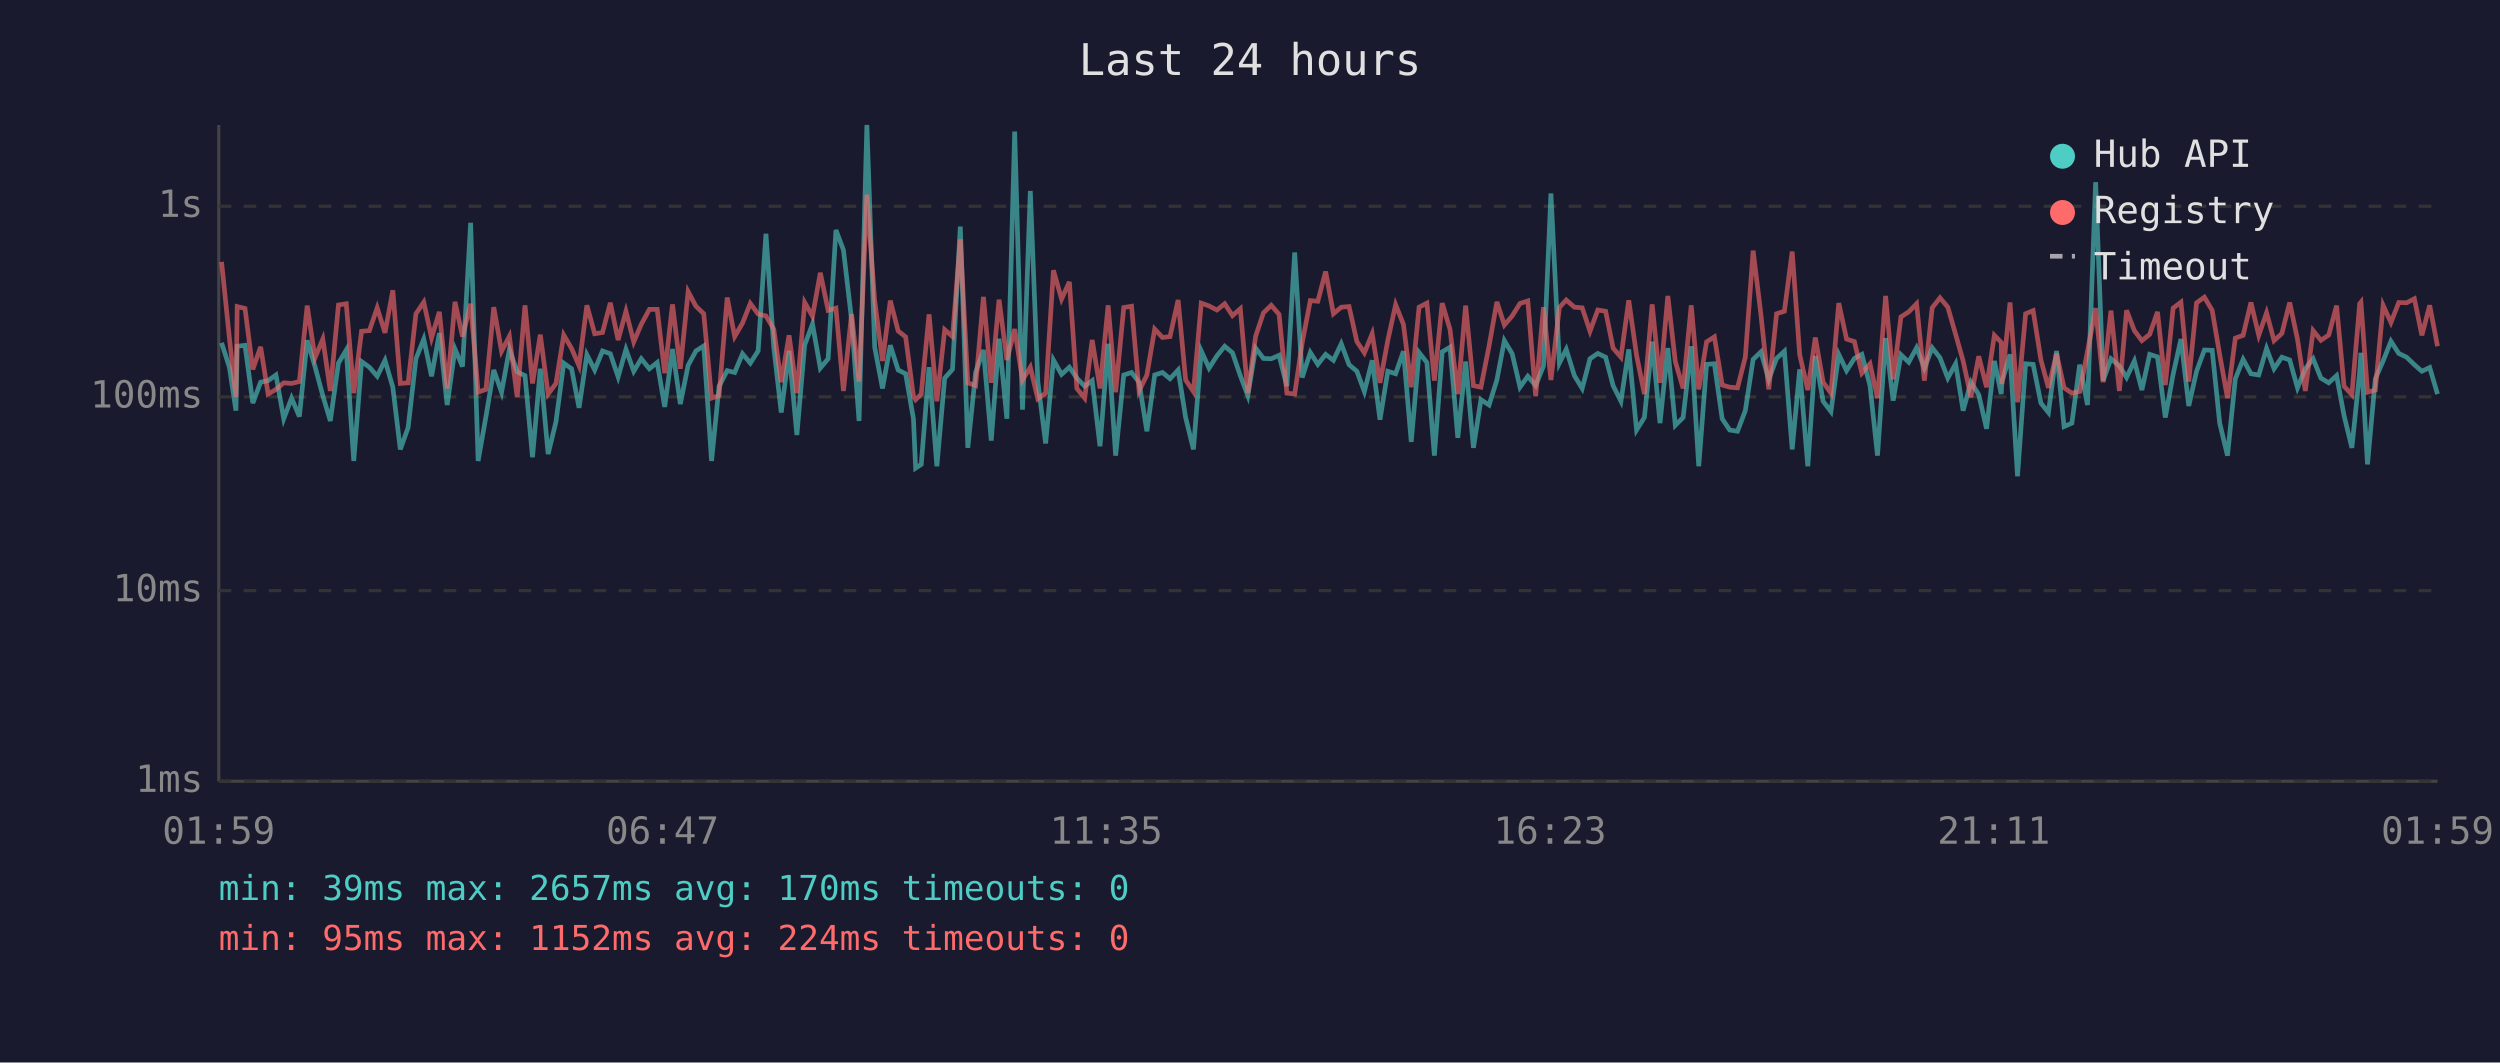
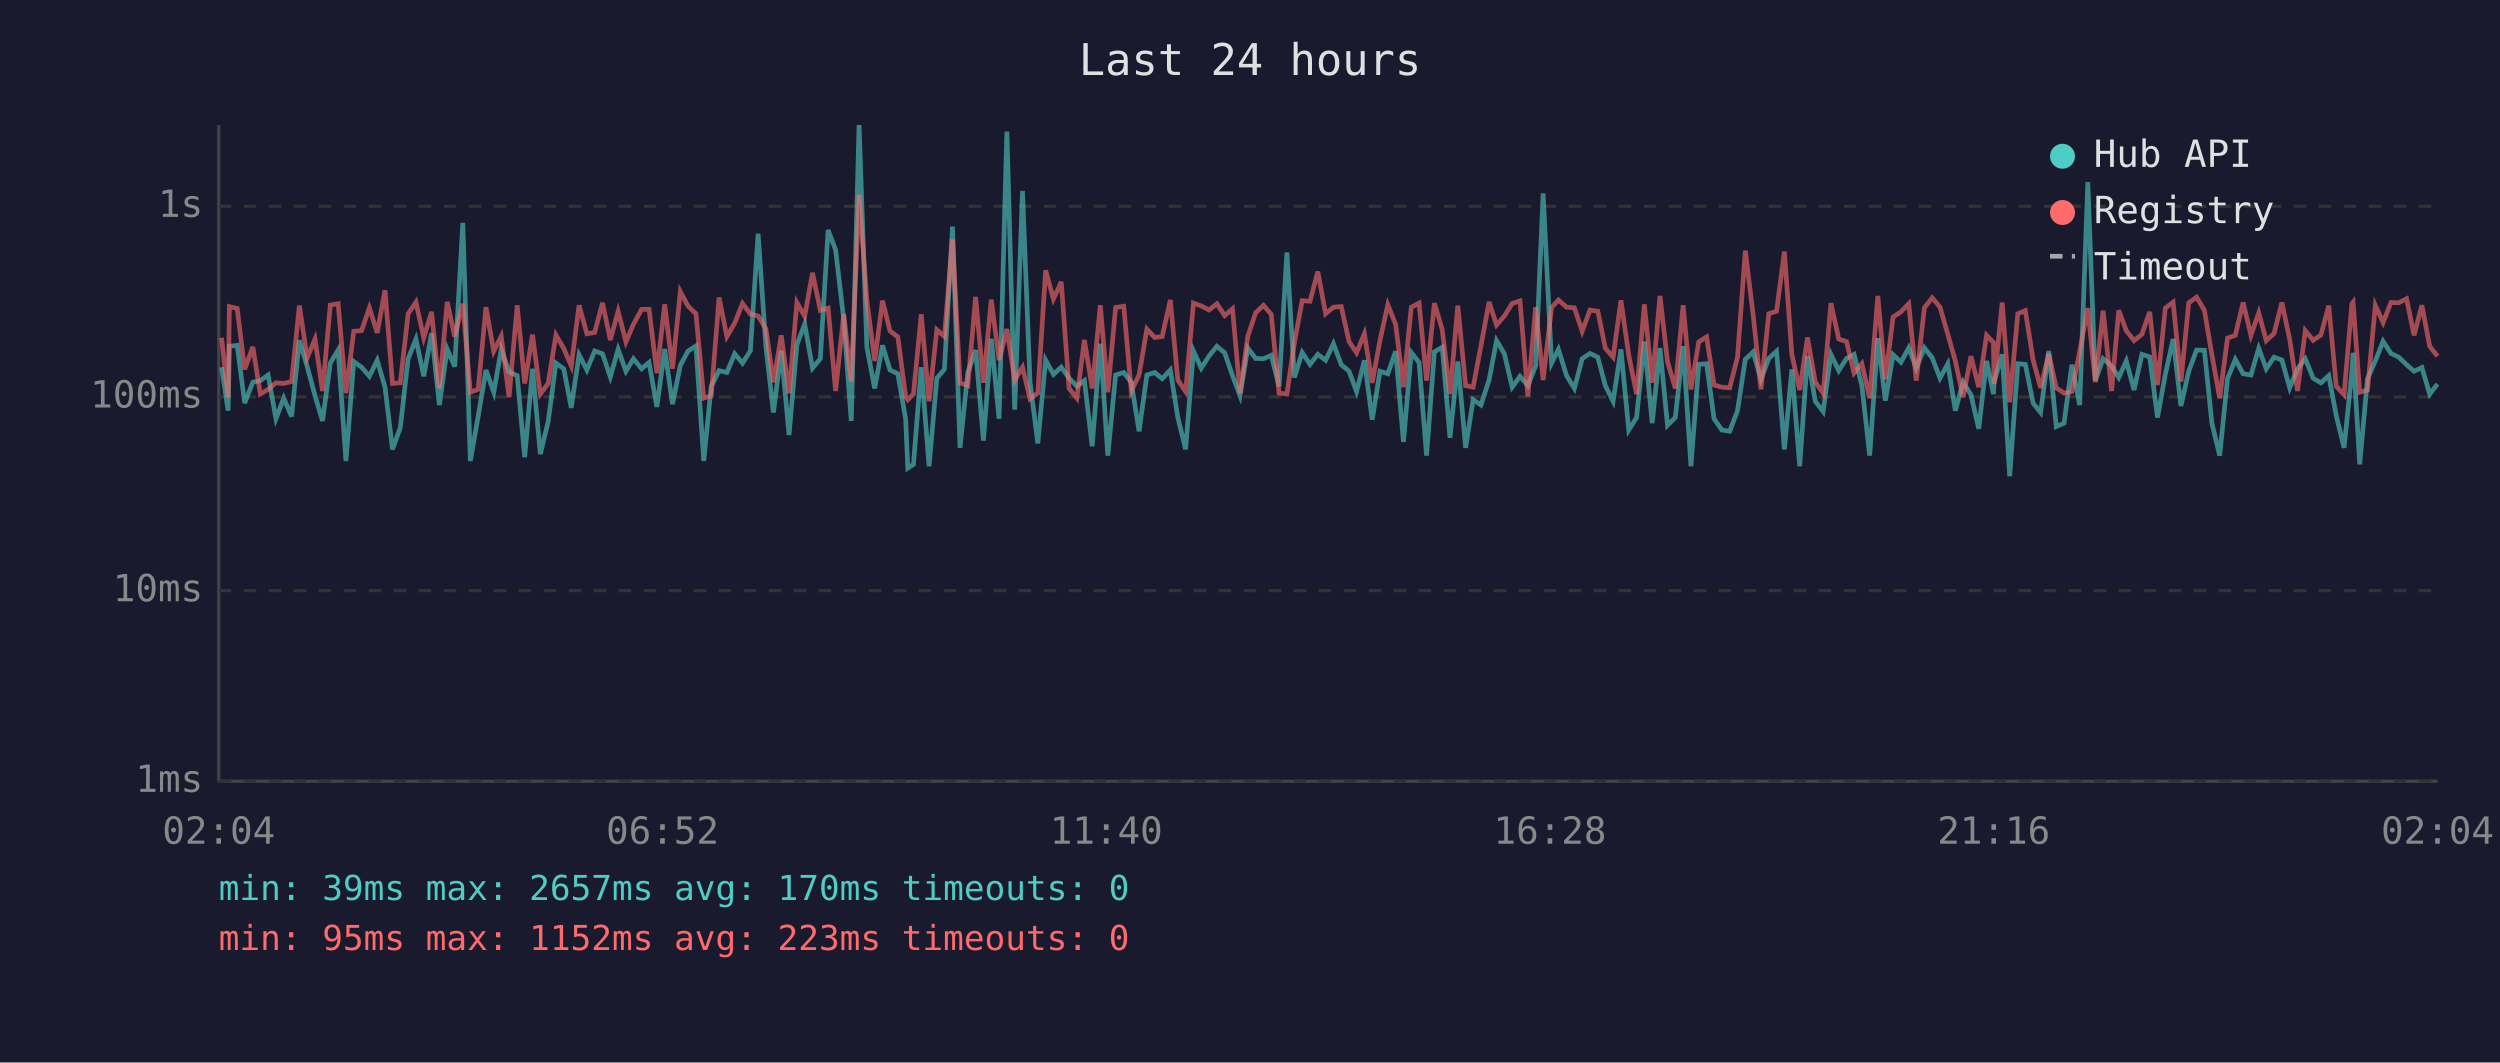
<svg xmlns="http://www.w3.org/2000/svg" viewBox="0 0 800 340" font-family="monospace" font-size="12">
  <rect width="800" height="340" fill="#1a1a2e" />
  <text x="400" y="24" fill="#e0e0e0" font-size="14" text-anchor="middle">Last 24 hours</text>
  <line x1="70" y1="40" x2="70" y2="250" stroke="#444" stroke-width="1" />
  <line x1="70" y1="250" x2="780" y2="250" stroke="#444" stroke-width="1" />
  <line x1="70" y1="250" x2="780" y2="250" stroke="#333" stroke-width="1" stroke-dasharray="4" />
  <text x="65" y="250" fill="#888" text-anchor="end" dominant-baseline="middle">1ms</text>
  <line x1="70" y1="189" x2="780" y2="189" stroke="#333" stroke-width="1" stroke-dasharray="4" />
  <text x="65" y="189" fill="#888" text-anchor="end" dominant-baseline="middle">10ms</text>
  <line x1="70" y1="127" x2="780" y2="127" stroke="#333" stroke-width="1" stroke-dasharray="4" />
  <text x="65" y="127" fill="#888" text-anchor="end" dominant-baseline="middle">100ms</text>
  <line x1="70" y1="66" x2="780" y2="66" stroke="#333" stroke-width="1" stroke-dasharray="4" />
  <text x="65" y="66" fill="#888" text-anchor="end" dominant-baseline="middle">1s</text>
-   <text x="70" y="270" fill="#888" text-anchor="middle">01:59</text>
-   <text x="212" y="270" fill="#888" text-anchor="middle">06:47</text>
-   <text x="354" y="270" fill="#888" text-anchor="middle">11:35</text>
-   <text x="496" y="270" fill="#888" text-anchor="middle">16:23</text>
-   <text x="638" y="270" fill="#888" text-anchor="middle">21:11</text>
-   <text x="780" y="270" fill="#888" text-anchor="middle">01:59</text>
-   <polyline points="70.9,109.7 73.4,117.5 75.5,131.4 75.9,110.8 78.4,110.5 80.9,129.0 83.4,122.3 85.8,121.8 88.3,120.0 90.8,134.0 93.3,127.4 95.8,133.3 98.3,108.9 100.8,117.3 103.3,126.6 105.7,134.7 108.3,116.2 110.8,112.0 113.2,147.5 115.7,115.7 118.2,117.5 120.7,120.4 123.2,115.3 125.7,123.9 128.1,143.8 130.6,136.8 133.1,114.8 135.6,108.5 138.1,120.4 140.6,106.6 143.1,129.6 145.6,111.7 148.0,117.3 150.6,71.3 153.0,147.5 155.5,133.3 158.0,118.4 160.5,125.5 163.0,111.8 165.5,119.0 168.0,120.2 170.4,146.3 172.9,118.0 175.4,145.3 177.9,135.0 180.4,116.2 182.9,118.0 185.3,130.5 187.8,113.5 190.3,118.4 192.8,112.3 195.3,113.2 197.8,120.6 200.3,111.8 202.8,118.8 205.2,114.8 207.8,118.0 210.3,116.0 212.7,130.2 215.2,111.7 217.7,129.3 220.2,116.9 222.7,112.3 225.2,110.7 227.7,147.5 230.1,123.6 232.7,118.6 235.1,119.2 237.6,113.2 240.1,116.2 242.6,112.3 245.1,74.8 247.6,111.1 250.0,132.0 252.5,112.3 255.0,139.2 257.5,110.4 260.0,103.7 262.5,117.8 265.0,114.8 267.5,73.6 269.9,80.0 272.5,102.3 274.9,134.7 277.4,40.0 279.9,111.1 282.4,124.3 284.9,110.5 287.4,118.4 289.8,119.6 292.3,134.0 293.0,149.8 294.8,148.6 297.3,117.5 299.8,149.2 302.3,121.0 304.8,118.2 307.3,72.5 309.7,143.3 312.2,119.2 314.7,112.0 317.2,141.0 319.7,108.4 322.2,134.0 324.7,42.1 327.2,131.1 329.7,61.1 332.1,122.1 334.6,141.9 337.1,115.2 339.7,119.8 342.2,117.5 344.6,121.0 347.1,123.6 349.5,121.8 352.0,142.8 354.6,110.0 357.0,145.8 359.6,120.0 362.1,119.2 364.5,122.3 367.0,138.0 369.5,120.0 372.0,119.2 374.4,121.2 377.0,118.4 379.4,133.6 381.9,143.8 384.4,112.3 386.9,117.8 389.4,113.9 391.9,110.8 394.4,112.9 396.9,120.2 399.3,126.6 401.8,111.4 404.3,114.7 406.8,114.8 409.3,113.7 411.8,123.6 414.3,80.8 416.7,120.8 419.3,112.8 421.7,116.6 424.2,113.4 426.7,115.3 429.2,110.0 431.7,116.7 434.2,118.8 436.6,125.3 439.1,115.3 441.6,134.3 444.1,118.8 446.6,119.6 449.1,112.4 451.6,141.4 454.1,112.8 456.6,116.0 459.0,145.8 461.5,112.6 464.0,111.1 466.5,140.1 469.0,115.7 471.5,143.3 473.9,127.9 476.5,129.6 479.0,121.6 481.4,109.0 483.9,113.2 486.4,123.9 488.9,120.4 491.4,123.4 493.9,117.1 496.3,61.9 499.0,116.2 501.2,111.8 503.8,120.2 506.3,124.3 508.8,114.8 511.3,113.1 513.8,114.3 516.2,123.4 518.7,128.4 521.2,111.8 523.7,137.6 526.2,133.6 528.7,109.3 531.2,135.4 533.7,111.4 536.1,136.1 538.6,133.6 541.2,110.8 543.6,149.2 546.1,116.6 548.6,116.4 551.1,134.0 553.5,137.6 556.0,138.0 558.5,131.4 561.0,115.0 563.5,112.6 566.0,121.4 568.5,114.7 571.0,112.4 573.5,143.8 575.9,118.2 578.5,149.2 580.9,113.9 583.4,128.4 585.9,131.7 588.4,113.4 590.9,118.6 593.4,114.7 595.8,113.4 598.4,123.4 600.8,145.8 603.4,108.2 605.8,128.2 608.3,113.5 610.8,115.9 613.3,111.3 615.8,117.8 618.3,111.3 620.8,114.5 623.3,121.0 625.8,116.4 628.2,131.4 630.7,122.3 633.2,126.3 635.7,137.2 638.2,115.5 640.4,126.1 640.6,122.3 643.2,113.4 645.6,152.4 648.2,116.4 650.6,116.6 653.1,129.0 655.5,132.0 658.1,112.3 660.5,136.5 663.0,135.4 665.5,116.7 668.0,129.6 670.6,58.3 673.0,121.8 675.5,114.8 678.2,117.1 680.5,120.8 683.0,115.5 685.4,124.8 687.9,113.4 690.4,114.2 692.9,133.6 695.4,119.8 697.9,108.5 700.4,129.9 702.9,118.8 705.4,112.0 707.9,112.1 710.3,135.4 712.8,145.8 715.3,121.2 717.8,115.0 720.3,119.6 722.8,120.0 725.3,111.5 727.7,118.0 730.2,114.3 732.7,115.2 735.2,124.1 737.7,118.0 740.2,114.8 742.7,121.0 745.2,122.5 747.7,120.2 750.1,133.0 752.6,143.3 755.1,119.0 755.5,112.9 757.6,148.6 760.1,121.2 762.6,115.5 765.1,109.2 767.6,113.1 770.1,114.3 772.6,116.7 775.0,118.8 777.5,117.6 780.0,126.1" fill="none" stroke="#4ecdc4" stroke-width="1.5" opacity="0.6" />
-   <polyline points="70.9,83.8 73.4,108.1 75.5,127.1 75.9,98.1 78.4,98.7 80.9,118.2 83.4,111.0 85.8,126.1 88.3,124.6 90.8,122.5 93.3,122.7 95.8,122.1 98.3,97.8 100.8,114.5 103.3,108.5 105.7,125.1 108.3,97.6 110.8,97.2 113.2,125.8 115.7,106.0 118.2,105.8 120.7,98.5 123.2,106.5 125.7,92.9 128.1,122.7 130.6,122.5 133.1,100.4 135.6,96.7 138.1,108.1 140.6,99.8 143.1,124.3 145.6,96.6 148.0,107.7 150.6,97.2 153.0,125.5 155.5,124.6 158.0,98.3 160.5,112.4 163.0,107.6 165.5,127.1 168.0,97.7 170.4,122.7 172.9,107.1 175.4,126.1 177.9,122.7 180.4,107.2 182.9,111.5 185.3,117.1 187.8,97.7 190.3,106.8 192.8,106.4 195.3,96.9 197.8,108.8 200.3,99.6 202.8,109.4 205.2,103.8 207.8,99.0 210.3,99.0 212.7,119.4 215.2,97.4 217.7,118.0 220.2,93.3 222.7,98.0 225.2,100.4 227.7,127.4 230.1,126.6 232.7,95.2 235.1,107.7 237.6,103.4 240.1,97.1 242.6,100.5 245.1,101.1 247.6,105.3 250.0,122.3 252.5,107.3 255.0,125.8 257.5,96.8 260.0,101.2 262.5,87.3 265.0,99.3 267.5,98.6 269.9,125.1 272.5,100.5 274.9,122.1 277.4,62.3 279.9,96.2 282.4,115.5 284.9,96.2 287.4,105.9 289.8,107.8 292.3,126.8 293.0,127.9 294.8,126.1 297.3,100.6 299.8,128.4 302.3,105.5 304.8,107.7 307.3,76.6 309.7,122.5 312.2,123.4 314.7,95.0 317.2,122.5 319.7,95.9 322.2,115.2 324.7,105.3 327.2,121.6 329.7,117.5 332.1,127.6 334.6,125.8 337.1,86.5 339.7,95.7 342.2,90.2 344.6,124.3 347.1,127.4 349.5,108.8 352.0,124.3 354.6,97.7 357.0,125.5 359.6,98.4 362.1,98.0 364.5,125.1 367.0,120.0 369.5,105.3 372.0,108.0 374.4,107.7 377.0,96.0 379.4,121.6 381.9,125.3 384.4,97.0 386.9,97.9 389.4,99.2 391.9,97.2 394.4,101.0 396.9,98.8 399.3,125.8 401.8,107.6 404.3,100.1 406.8,97.7 409.3,100.6 411.8,125.8 414.3,126.1 416.7,109.7 419.3,96.2 421.7,96.4 424.2,86.9 426.7,100.4 429.2,98.3 431.7,98.1 434.2,109.3 436.6,112.9 439.1,106.8 441.6,122.5 444.1,108.9 446.6,97.5 449.1,103.8 451.6,123.9 454.1,98.3 456.6,97.0 459.0,121.8 461.5,97.0 464.0,105.4 466.5,126.1 469.0,97.8 471.5,123.4 473.9,123.9 476.5,110.7 479.0,96.6 481.4,104.0 483.9,101.1 486.4,97.1 488.9,96.3 491.4,126.8 493.9,98.3 496.3,121.6 499.0,98.4 501.2,96.0 503.8,98.3 506.3,98.5 508.8,106.0 511.3,99.2 513.8,99.6 516.2,111.4 518.7,114.3 521.2,96.1 523.7,113.7 526.2,126.1 528.7,97.4 531.2,122.5 533.7,94.7 536.1,115.7 538.6,124.3 541.2,97.7 543.6,124.6 546.1,109.4 548.6,107.8 551.1,123.2 553.5,123.9 556.0,124.1 558.5,114.3 561.0,80.2 563.5,100.7 566.0,124.6 568.5,100.4 571.0,99.6 573.5,80.5 575.9,113.5 578.5,124.8 580.9,108.0 583.4,122.3 585.9,125.8 588.4,97.0 590.9,108.5 593.4,109.3 595.8,119.4 598.4,116.4 600.8,127.4 603.4,94.7 605.8,121.4 608.3,101.4 610.8,99.8 613.3,97.2 615.8,121.8 618.3,98.5 620.8,95.3 623.3,98.3 625.8,107.0 628.2,115.5 630.7,127.1 633.2,114.0 635.7,123.9 638.2,107.3 640.4,109.6 640.6,122.9 643.2,96.8 645.6,128.7 648.2,100.4 650.6,99.4 653.1,115.2 655.5,124.1 658.1,113.2 660.5,124.1 663.0,125.8 665.5,125.3 668.0,112.4 670.6,98.6 673.0,122.3 675.5,99.4 678.2,125.1 680.5,99.3 683.0,105.8 685.4,109.0 687.9,107.0 690.4,99.8 692.9,123.2 695.4,98.6 697.9,96.7 700.4,122.1 702.9,96.9 705.4,95.1 707.9,99.3 710.3,113.5 712.8,127.4 715.3,108.2 717.8,107.3 720.3,96.8 722.8,107.3 725.3,100.1 727.7,109.0 730.2,106.7 732.7,96.8 735.2,108.6 737.7,125.1 740.2,105.8 742.7,108.9 745.2,107.2 747.7,97.8 750.1,123.6 752.6,126.3 755.1,97.2 755.5,96.7 757.6,125.5 760.1,124.8 762.6,97.7 765.1,103.2 767.6,96.8 770.1,96.9 772.6,95.6 775.0,107.3 777.5,97.7 780.0,110.8" fill="none" stroke="#ff6b6b" stroke-width="1.5" opacity="0.6" />
+   <text x="70" y="270" fill="#888" text-anchor="middle">02:04</text>
+   <text x="212" y="270" fill="#888" text-anchor="middle">06:52</text>
+   <text x="354" y="270" fill="#888" text-anchor="middle">11:40</text>
+   <text x="496" y="270" fill="#888" text-anchor="middle">16:28</text>
+   <text x="638" y="270" fill="#888" text-anchor="middle">21:16</text>
+   <text x="780" y="270" fill="#888" text-anchor="middle">02:04</text>
+   <polyline points="70.9,117.5 73.0,131.4 73.4,110.8 75.9,110.5 78.3,129.0 80.9,122.3 83.3,121.8 85.8,120.0 88.3,134.0 90.8,127.4 93.3,133.3 95.8,108.9 98.3,117.3 100.8,126.6 103.2,134.7 105.7,116.2 108.2,112.0 110.7,147.5 113.2,115.7 115.7,117.5 118.2,120.4 120.7,115.3 123.2,123.9 125.6,143.8 128.1,136.8 130.6,114.8 133.1,108.5 135.6,120.4 138.1,106.6 140.6,129.6 143.1,111.7 145.5,117.3 148.1,71.3 150.5,147.5 153.0,133.3 155.5,118.4 158.0,125.5 160.4,111.8 162.9,119.0 165.5,120.2 167.9,146.3 170.4,118.0 172.9,145.3 175.4,135.0 177.9,116.2 180.4,118.0 182.8,130.5 185.3,113.5 187.8,118.4 190.3,112.3 192.8,113.2 195.3,120.6 197.8,111.8 200.3,118.8 202.7,114.8 205.3,118.0 207.7,116.0 210.2,130.2 212.7,111.7 215.2,129.3 217.7,116.9 220.2,112.3 222.7,110.7 225.2,147.5 227.6,123.6 230.1,118.6 232.6,119.2 235.1,113.2 237.6,116.2 240.1,112.3 242.6,74.8 245.1,111.1 247.5,132.0 250.0,112.3 252.5,139.2 255.0,110.4 257.5,103.7 260.0,117.8 262.5,114.8 265.0,73.6 267.4,80.0 270.0,102.3 272.4,134.7 274.9,40.0 277.4,111.1 279.9,124.3 282.4,110.5 284.8,118.4 287.3,119.6 289.8,134.0 290.5,149.8 292.3,148.6 294.8,117.5 297.3,149.2 299.8,121.0 302.2,118.2 304.8,72.5 307.2,143.3 309.7,119.2 312.2,112.0 314.7,141.0 317.2,108.4 319.7,134.0 322.2,42.1 324.7,131.1 327.2,61.1 329.6,122.1 332.1,141.9 334.6,115.2 337.1,119.8 339.6,117.5 342.1,121.0 344.6,123.6 347.0,121.8 349.5,142.8 352.1,110.0 354.5,145.8 357.0,120.0 359.6,119.2 362.0,122.3 364.5,138.0 367.0,120.0 369.5,119.2 371.9,121.2 374.5,118.4 376.9,133.6 379.4,143.8 381.9,112.3 384.4,117.8 386.9,113.9 389.4,110.8 391.9,112.9 394.4,120.2 396.8,126.6 399.3,111.4 401.8,114.7 404.3,114.8 406.8,113.7 409.3,123.6 411.8,80.8 414.2,120.8 416.7,112.8 419.2,116.6 421.7,113.4 424.2,115.3 426.7,110.0 429.2,116.7 431.7,118.8 434.1,125.3 436.6,115.3 439.1,134.3 441.6,118.8 444.1,119.6 446.6,112.4 449.1,141.4 451.6,112.8 454.1,116.0 456.5,145.8 459.0,112.6 461.5,111.1 464.0,140.1 466.5,115.7 469.0,143.3 471.4,127.9 473.9,129.6 476.5,121.6 478.9,109.0 481.4,113.2 483.9,123.9 486.4,120.4 488.9,123.4 491.4,117.1 493.8,61.9 496.5,116.2 498.7,111.8 501.3,120.2 503.8,124.3 506.3,114.8 508.8,113.1 511.3,114.3 513.7,123.4 516.2,128.4 518.7,111.8 521.2,137.6 523.7,133.6 526.2,109.3 528.7,135.4 531.2,111.4 533.6,136.1 536.1,133.6 538.6,110.8 541.1,149.2 543.6,116.6 546.1,116.4 548.5,134.0 551.0,137.6 553.5,138.0 556.0,131.4 558.5,115.0 561.0,112.6 563.5,121.4 566.0,114.7 568.5,112.4 571.0,143.8 573.4,118.2 575.9,149.2 578.4,113.9 580.9,128.4 583.4,131.7 585.9,113.4 588.4,118.6 590.9,114.7 593.3,113.4 595.8,123.4 598.3,145.8 600.9,108.2 603.3,128.2 605.8,113.5 608.3,115.9 610.8,111.3 613.2,117.8 615.8,111.3 618.3,114.5 620.8,121.0 623.3,116.4 625.7,131.4 628.2,122.3 630.7,126.3 633.2,137.2 635.7,115.5 637.9,126.1 638.1,122.3 640.7,113.4 643.1,152.4 645.7,116.4 648.1,116.6 650.6,129.0 653.0,132.0 655.6,112.3 658.0,136.5 660.5,135.4 663.0,116.7 665.5,129.6 668.1,58.3 670.5,121.8 673.0,114.8 675.7,117.1 678.0,120.8 680.4,115.5 682.9,124.8 685.4,113.4 687.9,114.2 690.4,133.6 692.9,119.8 695.4,108.5 697.9,129.9 700.4,118.8 702.9,112.0 705.4,112.1 707.8,135.4 710.3,145.8 712.8,121.2 715.3,115.0 717.8,119.6 720.3,120.0 722.8,111.5 725.2,118.0 727.7,114.3 730.2,115.2 732.7,124.1 735.2,118.0 737.7,114.8 740.2,121.0 742.7,122.5 745.2,120.2 747.6,133.0 750.1,143.3 752.6,119.0 753.0,112.9 755.1,148.6 757.6,121.2 760.1,115.5 762.6,109.2 765.1,113.1 767.6,114.3 770.1,116.7 772.5,118.8 775.0,117.6 777.5,126.1 780.0,122.9" fill="none" stroke="#4ecdc4" stroke-width="1.5" opacity="0.6" />
+   <polyline points="70.9,108.1 73.0,127.1 73.4,98.1 75.9,98.7 78.3,118.2 80.9,111.0 83.3,126.1 85.8,124.6 88.3,122.5 90.8,122.7 93.3,122.1 95.8,97.8 98.3,114.5 100.8,108.5 103.2,125.1 105.7,97.6 108.2,97.2 110.7,125.8 113.2,106.0 115.7,105.8 118.2,98.5 120.7,106.5 123.2,92.9 125.6,122.7 128.1,122.5 130.6,100.4 133.1,96.7 135.6,108.1 138.1,99.8 140.6,124.3 143.1,96.6 145.5,107.7 148.1,97.2 150.5,125.5 153.0,124.6 155.5,98.3 158.0,112.4 160.4,107.6 162.9,127.1 165.5,97.7 167.9,122.7 170.4,107.1 172.9,126.1 175.4,122.7 177.9,107.2 180.4,111.5 182.8,117.1 185.3,97.7 187.8,106.8 190.3,106.4 192.8,96.9 195.3,108.8 197.8,99.6 200.3,109.4 202.7,103.8 205.3,99.0 207.7,99.0 210.2,119.4 212.7,97.4 215.2,118.0 217.7,93.3 220.2,98.0 222.7,100.4 225.2,127.4 227.6,126.6 230.1,95.2 232.6,107.7 235.1,103.4 237.6,97.1 240.1,100.5 242.6,101.1 245.1,105.3 247.5,122.3 250.0,107.3 252.5,125.8 255.0,96.8 257.5,101.2 260.0,87.3 262.5,99.3 265.0,98.6 267.4,125.1 270.0,100.5 272.4,122.1 274.9,62.3 277.4,96.2 279.9,115.5 282.4,96.2 284.8,105.9 287.3,107.8 289.8,126.8 290.5,127.9 292.3,126.1 294.8,100.6 297.3,128.4 299.8,105.5 302.2,107.7 304.8,76.6 307.2,122.5 309.7,123.4 312.2,95.0 314.7,122.5 317.2,95.9 319.7,115.2 322.2,105.3 324.7,121.6 327.2,117.5 329.6,127.6 332.1,125.8 334.6,86.5 337.1,95.7 339.6,90.2 342.1,124.3 344.6,127.4 347.0,108.8 349.5,124.3 352.1,97.7 354.5,125.5 357.0,98.4 359.6,98.0 362.0,125.1 364.5,120.0 367.0,105.3 369.5,108.0 371.9,107.7 374.5,96.0 376.9,121.6 379.4,125.3 381.9,97.0 384.4,97.9 386.9,99.2 389.4,97.2 391.9,101.0 394.4,98.8 396.8,125.8 399.3,107.6 401.8,100.1 404.3,97.7 406.8,100.6 409.3,125.8 411.8,126.1 414.2,109.7 416.7,96.2 419.2,96.4 421.7,86.9 424.2,100.4 426.7,98.3 429.2,98.1 431.7,109.3 434.1,112.9 436.6,106.8 439.1,122.5 441.6,108.9 444.1,97.5 446.6,103.8 449.1,123.9 451.6,98.3 454.1,97.0 456.5,121.8 459.0,97.0 461.5,105.4 464.0,126.1 466.5,97.8 469.0,123.4 471.4,123.9 473.9,110.7 476.5,96.6 478.9,104.0 481.4,101.1 483.9,97.1 486.4,96.3 488.9,126.8 491.4,98.3 493.8,121.6 496.5,98.4 498.7,96.0 501.3,98.3 503.8,98.5 506.3,106.0 508.8,99.2 511.3,99.6 513.7,111.4 516.2,114.3 518.7,96.1 521.2,113.7 523.7,126.1 526.2,97.4 528.7,122.5 531.2,94.7 533.6,115.7 536.1,124.3 538.6,97.7 541.1,124.6 543.6,109.4 546.1,107.8 548.5,123.2 551.0,123.9 553.5,124.1 556.0,114.3 558.5,80.2 561.0,100.7 563.5,124.6 566.0,100.4 568.5,99.6 571.0,80.5 573.4,113.5 575.9,124.8 578.4,108.0 580.9,122.3 583.4,125.8 585.9,97.0 588.4,108.5 590.9,109.3 593.3,119.4 595.8,116.4 598.3,127.4 600.9,94.7 603.3,121.4 605.8,101.4 608.3,99.8 610.8,97.2 613.2,121.8 615.8,98.5 618.3,95.3 620.8,98.3 623.3,107.0 625.7,115.5 628.2,127.1 630.7,114.0 633.2,123.9 635.7,107.3 637.9,109.6 638.1,122.9 640.7,96.8 643.1,128.7 645.7,100.4 648.1,99.4 650.6,115.2 653.0,124.1 655.6,113.2 658.0,124.1 660.5,125.8 663.0,125.3 665.5,112.4 668.1,98.6 670.5,122.3 673.0,99.4 675.7,125.1 678.0,99.3 680.4,105.8 682.9,109.0 685.4,107.0 687.9,99.8 690.4,123.2 692.9,98.6 695.4,96.7 697.9,122.1 700.4,96.9 702.9,95.1 705.4,99.3 707.8,113.5 710.3,127.4 712.8,108.2 715.3,107.3 717.8,96.8 720.3,107.3 722.8,100.1 725.2,109.0 727.7,106.7 730.2,96.8 732.7,108.6 735.2,125.1 737.7,105.8 740.2,108.9 742.7,107.2 745.2,97.8 747.6,123.6 750.1,126.3 752.6,97.2 753.0,96.7 755.1,125.5 757.6,124.8 760.1,97.7 762.6,103.2 765.1,96.8 767.6,96.9 770.1,95.6 772.5,107.3 775.0,97.7 777.5,110.8 780.0,114.0" fill="none" stroke="#ff6b6b" stroke-width="1.5" opacity="0.6" />
  <circle cx="660" cy="50" r="4" fill="#4ecdc4" />
  <text x="670" y="50" fill="#e0e0e0" dominant-baseline="middle">Hub API</text>
  <circle cx="660" cy="68" r="4" fill="#ff6b6b" />
  <text x="670" y="68" fill="#e0e0e0" dominant-baseline="middle">Registry</text>
  <line x1="656" y1="82" x2="664" y2="82" stroke="#e0e0e0" stroke-width="1.5" stroke-dasharray="4,3" opacity="0.7" />
  <text x="670" y="86" fill="#e0e0e0" dominant-baseline="middle">Timeout</text>
  <text x="70" y="288" fill="#4ecdc4" font-size="11">min: 39ms  max: 2657ms  avg: 170ms  timeouts: 0</text>
-   <text x="70" y="304" fill="#ff6b6b" font-size="11">min: 95ms  max: 1152ms  avg: 224ms  timeouts: 0</text>
+   <text x="70" y="304" fill="#ff6b6b" font-size="11">min: 95ms  max: 1152ms  avg: 223ms  timeouts: 0</text>
</svg>
